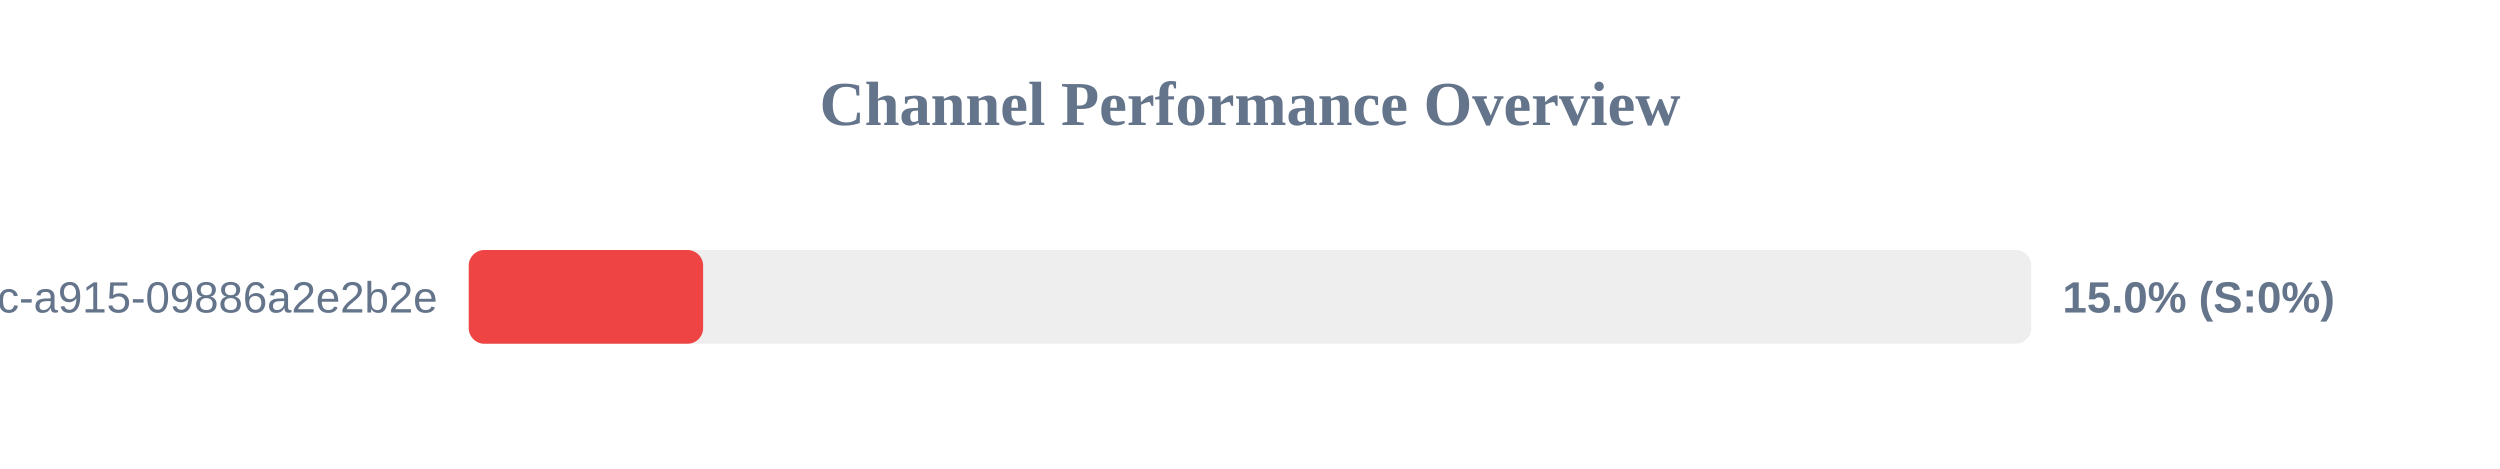
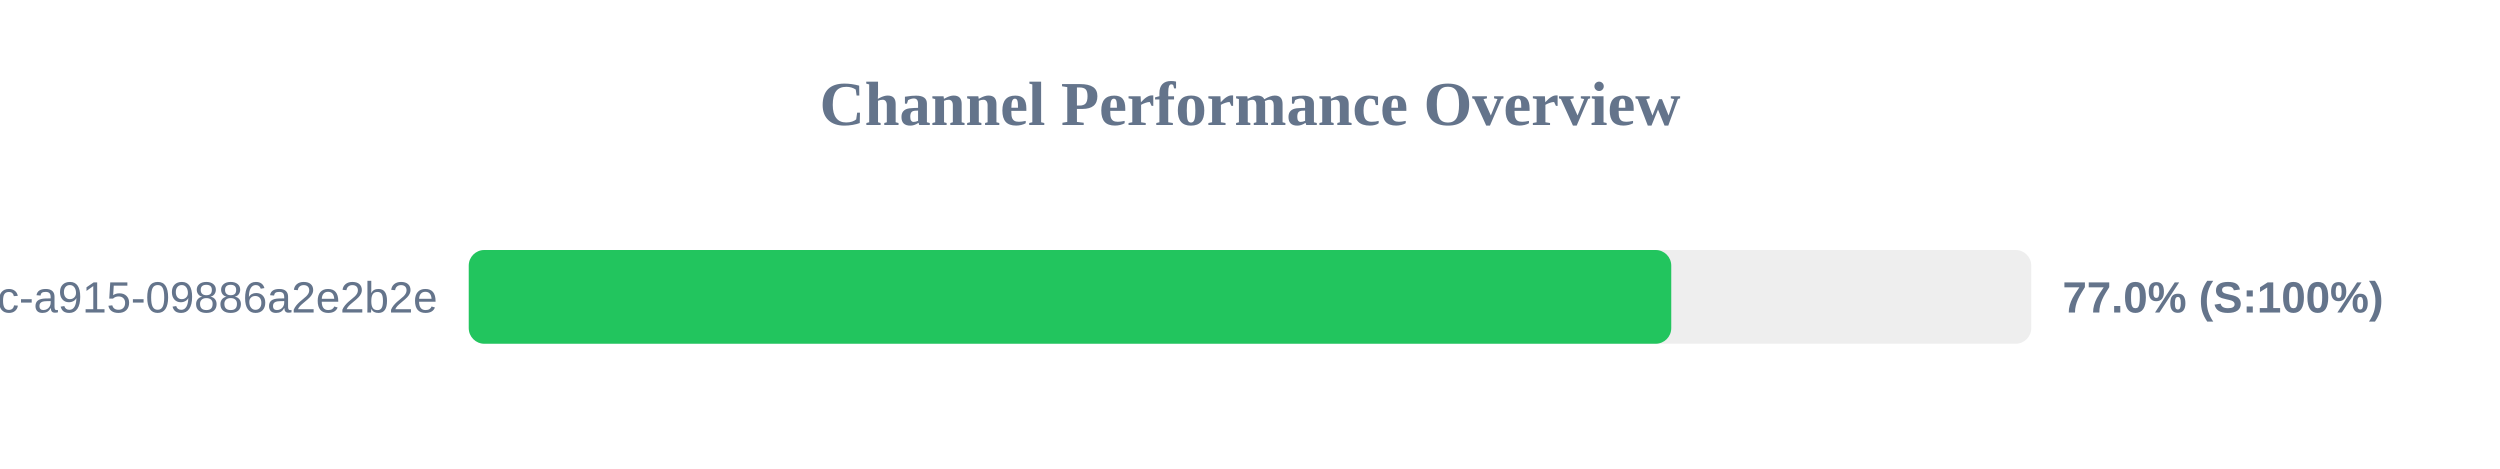
<svg xmlns="http://www.w3.org/2000/svg" width="800" height="150" version="1.1">
  <style>
        .row { font: 14px Arial; fill: #64748b; }
        .score { font: bold 14px Arial; fill: #64748b; }
    </style>
  <text x="400" y="40" text-anchor="middle" font-size="20px" font-weight="bold" fill="#64748b">Channel Performance Overview</text>
  <rect x="150" y="80" width="500" height="30" fill="#eee" rx="5" />
-   <rect x="150" y="80" width="75.0" height="30" fill="#ef4444" rx="5" />
+   <rect x="150" y="80" width="384.8" height="30" fill="#22c55e" rx="5" />
  <text x="140" y="100" text-anchor="end" class="row">?uuid=52816135-d3bc-46bc-a915-09886a2e2b2e</text>
-   <text x="660" y="100" text-anchor="start" class="score">15.0% (S:0%)</text>
+   <text x="660" y="100" text-anchor="start" class="score">77.0% (S:100%)</text>
</svg>
